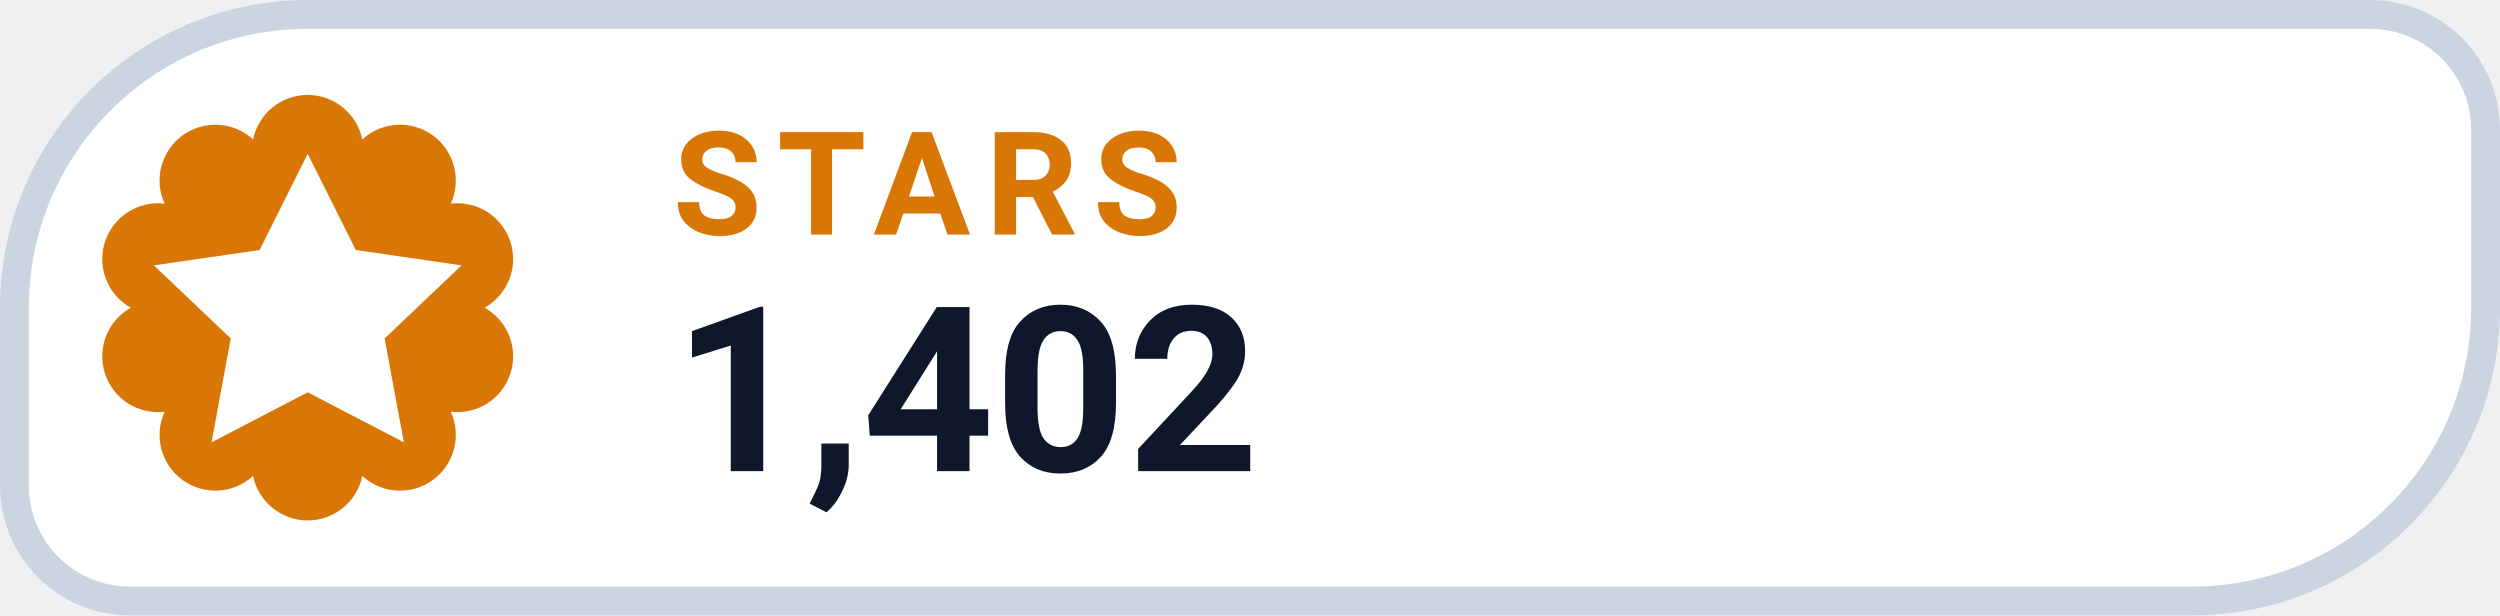
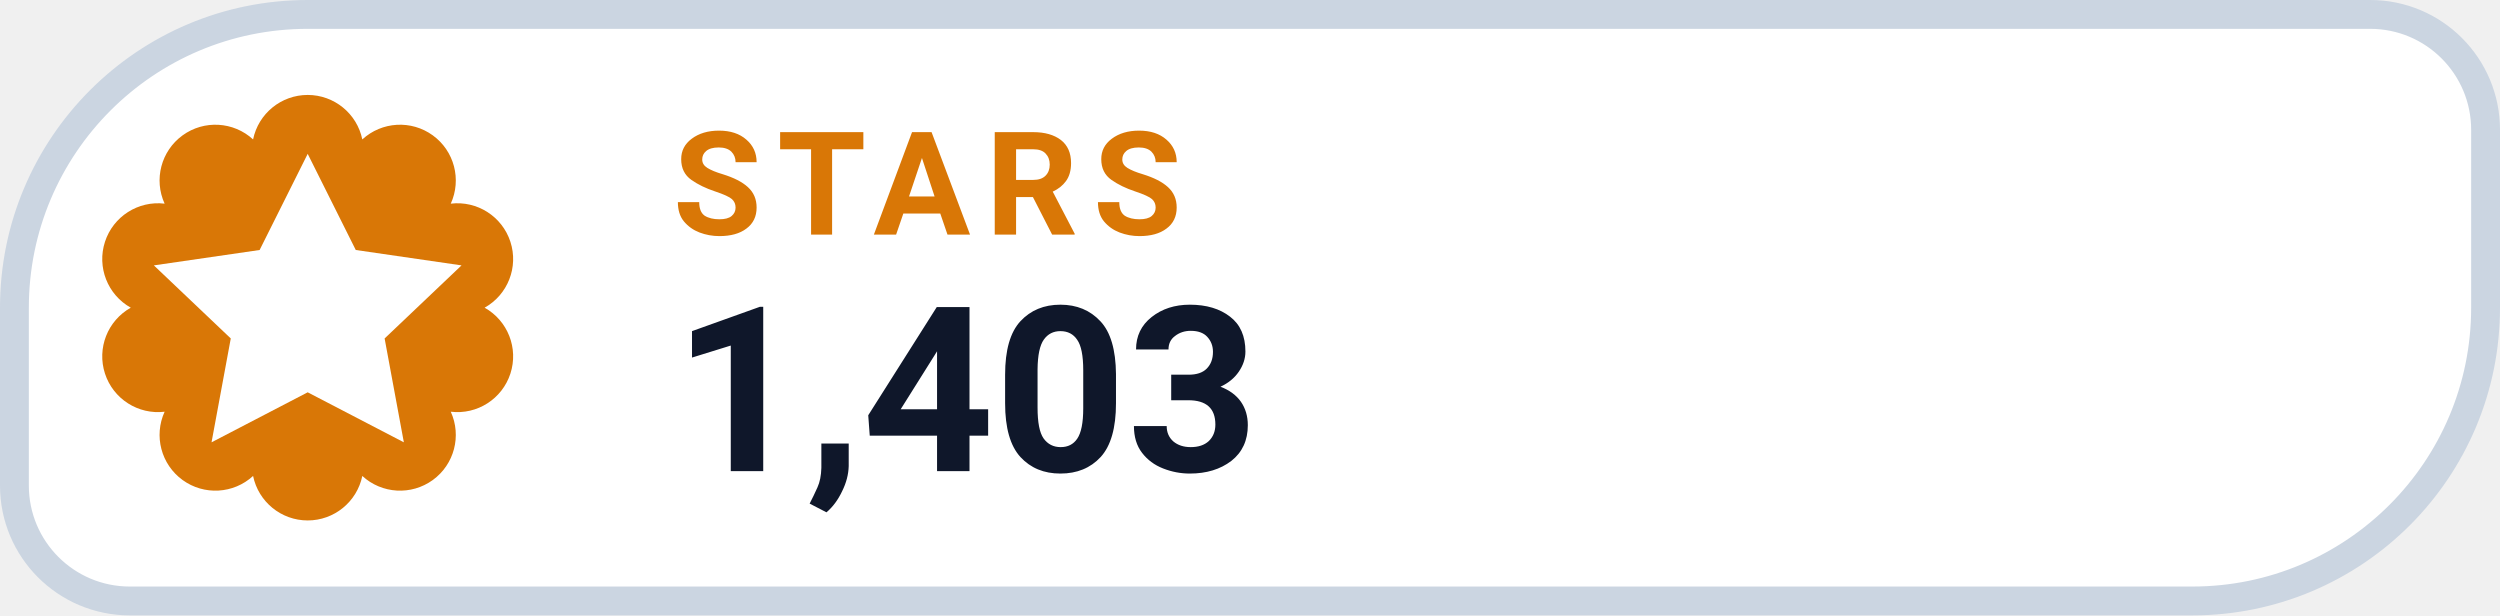
- <svg xmlns="http://www.w3.org/2000/svg" width="130" height="32" viewBox="0 0 130 32" role="img" aria-label="STARS 1,402">
+ <svg xmlns="http://www.w3.org/2000/svg" width="130" height="32" viewBox="0 0 130 32" role="img" aria-label="STARS 1,403">
  <path d="M 16.00 0.75 H 123.25 A 6.00 6.00 0 0 1 129.25 6.75 V 16.00 A 15.25 15.25 0 0 1 114.00 31.25 H 6.75 A 6.00 6.00 0 0 1 0.75 25.25 V 16.00 A 15.25 15.25 0 0 1 16.00 0.75 Z" fill="#FFFFFF" stroke="#CBD5E1" stroke-width="1.5" />
  <path d="M 13.16 7.25 A 2.90 2.90 0 0 1 18.84 7.25 A 2.90 2.90 0 0 1 23.44 10.59 A 2.90 2.90 0 0 1 25.20 16.00 A 2.90 2.90 0 0 1 23.44 21.41 A 2.90 2.90 0 0 1 18.84 24.75 A 2.90 2.90 0 0 1 13.16 24.75 A 2.90 2.90 0 0 1 8.56 21.41 A 2.90 2.90 0 0 1 6.80 16.00 A 2.90 2.90 0 0 1 8.56 10.59 A 2.90 2.90 0 0 1 13.16 7.25 Z" fill="#D97706" />
  <g transform="translate(16 16)" style="color:#FFFFFF;">
    <path d="M0 -8 l2.5 5 5.5 .8 -4 3.8 1 5.4 -5 -2.6 -5 2.6 1 -5.4 -4 -3.8 5.5 -.8 Z" fill="currentColor" />
  </g>
  <text x="35" y="12.2" fill="#D97706" font-family="-apple-system,BlinkMacSystemFont,'Segoe UI',Roboto,Helvetica,Arial,sans-serif" font-size="7.5" font-weight="700" letter-spacing=".8">STARS</text>
-   <text x="35" y="24.5" fill="#0F172A" font-family="-apple-system,BlinkMacSystemFont,'Segoe UI',Roboto,Helvetica,Arial,sans-serif" font-size="12" font-weight="750">1,402</text>
+   <text x="35" y="24.5" fill="#0F172A" font-family="-apple-system,BlinkMacSystemFont,'Segoe UI',Roboto,Helvetica,Arial,sans-serif" font-size="12" font-weight="750">1,403</text>
</svg>
